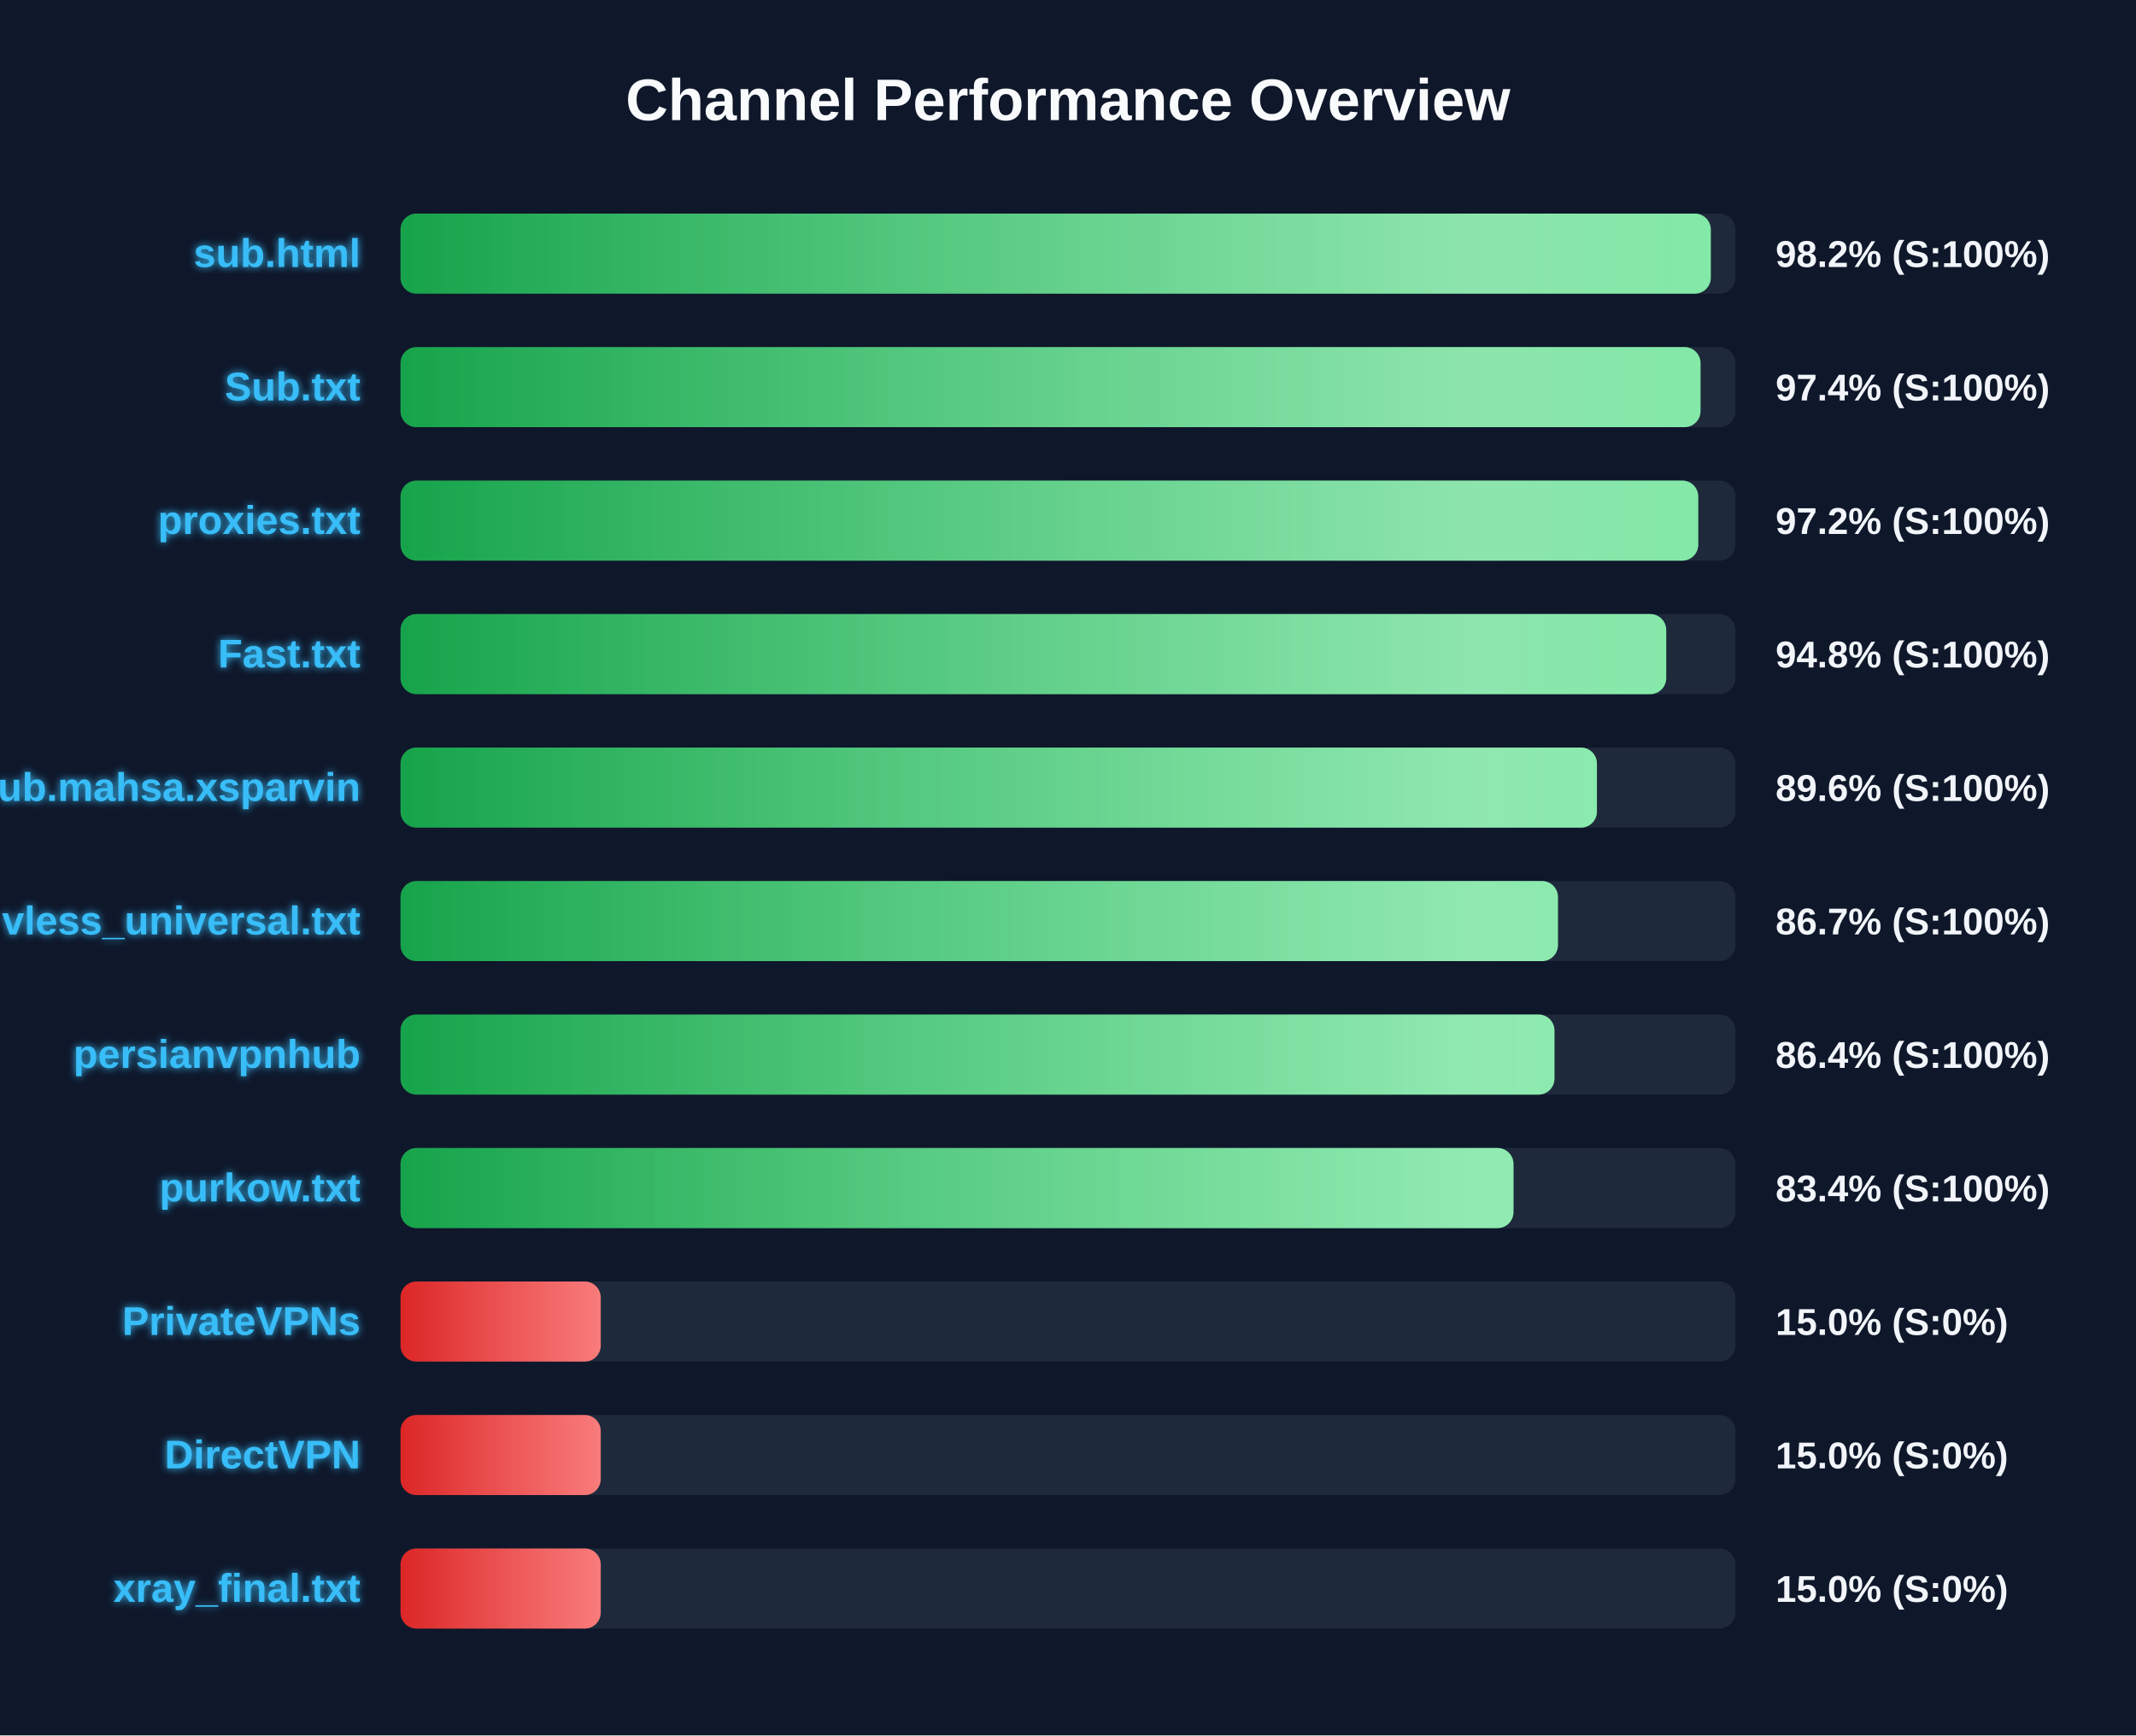
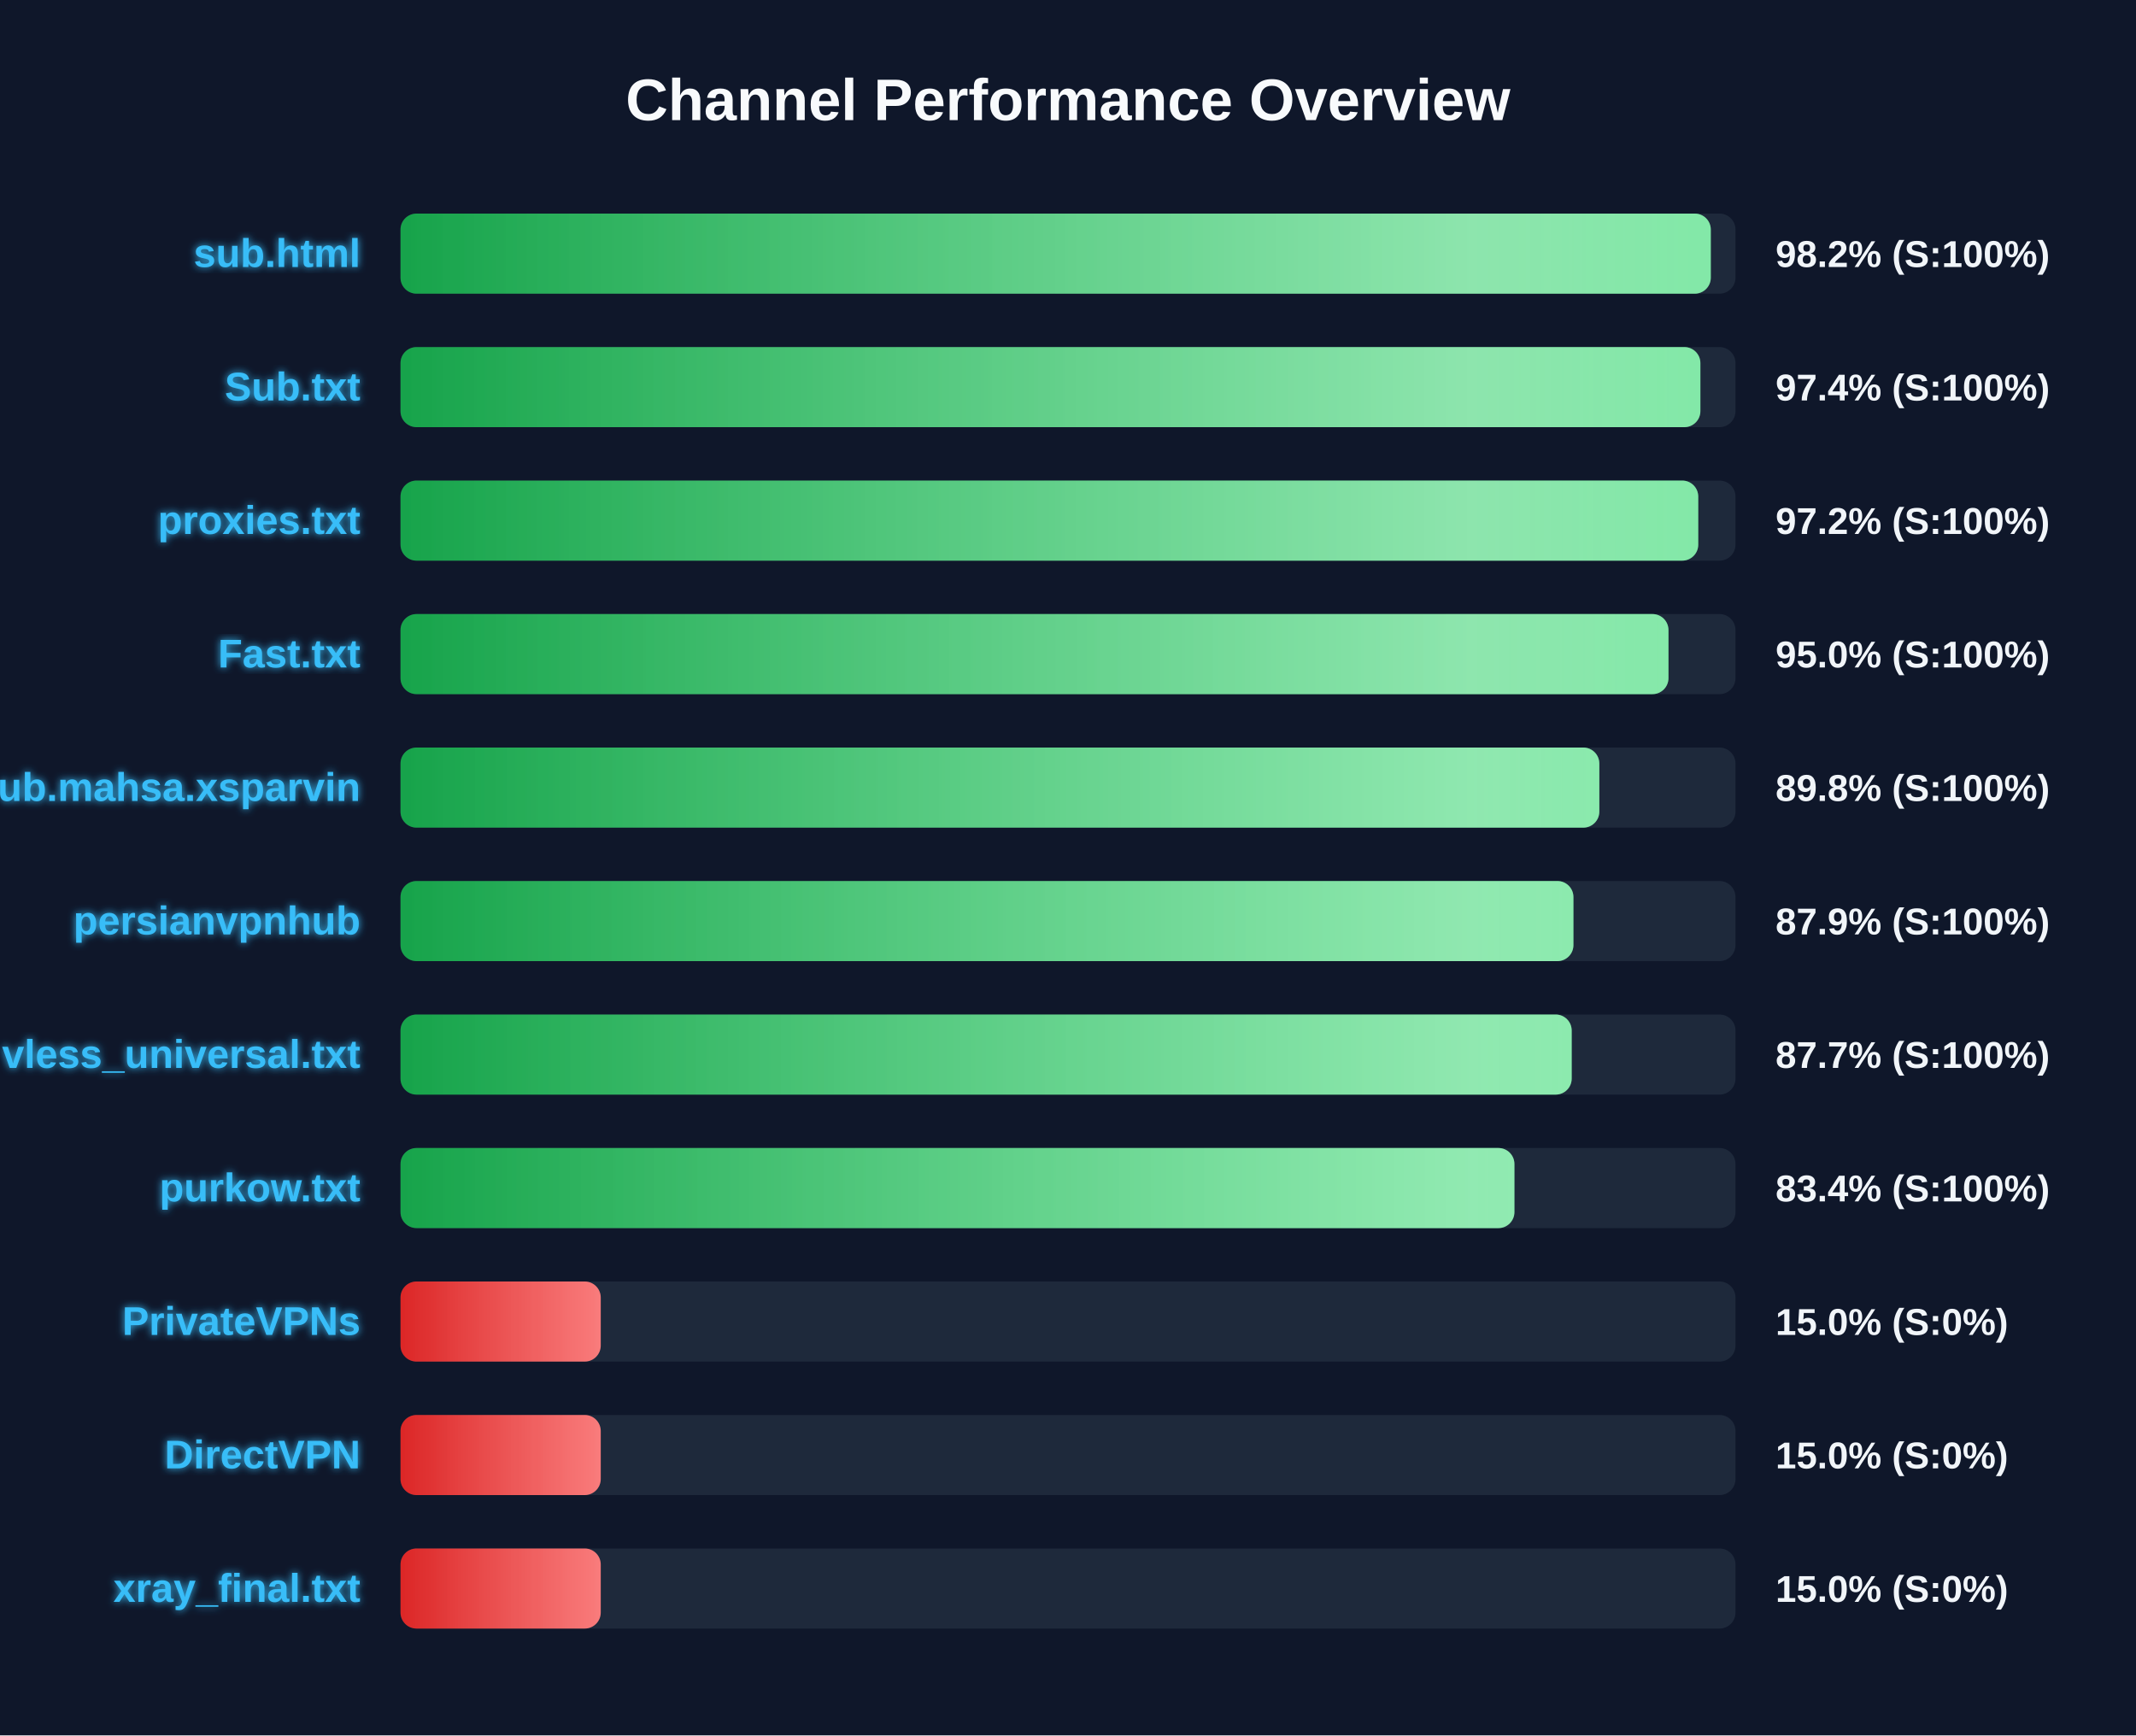
<svg xmlns="http://www.w3.org/2000/svg" width="800" height="650" version="1.1">
  <defs>
    <linearGradient id="grad-green" x1="0%" y1="0%" x2="100%" y2="0%">
      <stop offset="0%" stop-color="#16a34a" />
      <stop offset="100%" stop-color="#4ade80" />
    </linearGradient>
    <linearGradient id="grad-yellow" x1="0%" y1="0%" x2="100%" y2="0%">
      <stop offset="0%" stop-color="#ca8a04" />
      <stop offset="100%" stop-color="#fde047" />
    </linearGradient>
    <linearGradient id="grad-red" x1="0%" y1="0%" x2="100%" y2="0%">
      <stop offset="0%" stop-color="#dc2626" />
      <stop offset="100%" stop-color="#f87171" />
    </linearGradient>
    <linearGradient id="shimmer" x1="0%" y1="0%" x2="100%" y2="0%">
      <stop offset="0%" stop-color="rgba(255,255,255,0)" />
      <stop offset="50%" stop-color="rgba(255,255,255,0.4)" />
      <stop offset="100%" stop-color="rgba(255,255,255,0)" />
    </linearGradient>
    <filter id="glow" x="-20%" y="-20%" width="140%" height="140%">
      <feGaussianBlur stdDeviation="1.5" result="blur" />
      <feComposite in="SourceGraphic" in2="blur" operator="over" />
    </filter>
  </defs>
  <style>
        .bg-rect { fill: #0f172a; }
        .title { font: bold 22px 'Segoe UI', Arial, sans-serif; fill: #f8fafc; }
        .row { font: bold 15px 'Segoe UI', Arial, sans-serif; fill: #38bdf8; filter: url(#glow); }
        .score { font: bold 14px 'Segoe UI', Arial, sans-serif; fill: #f1f5f9; }
        @keyframes shimmer-anim {
            0% { transform: translateX(-100%); }
            100% { transform: translateX(200%); }
        }
        .shimmer-rect {
            animation: shimmer-anim 2.5s infinite linear;
        }
    </style>
  <rect width="100%" height="100%" class="bg-rect" />
  <text x="400" y="45" text-anchor="middle" class="title">Channel Performance Overview</text>
  <rect x="150" y="80" width="500" height="30" fill="#1e293b" rx="6" />
  <clipPath id="clip-0">
    <rect x="150" y="80" width="490.75" height="30" rx="6" />
  </clipPath>
  <rect x="150" y="80" width="490.75" height="30" fill="url(#grad-green)" rx="6" />
  <g clip-path="url(#clip-0)">
    <rect x="150" y="80" width="100%" height="30" fill="url(#shimmer)" class="shimmer-rect" />
  </g>
  <text x="135" y="100" text-anchor="end" class="row">sub.html</text>
  <text x="665" y="100" text-anchor="start" class="score">98.2% (S:100%)</text>
  <rect x="150" y="130" width="500" height="30" fill="#1e293b" rx="6" />
  <clipPath id="clip-1">
-     <rect x="150" y="130" width="486.9" height="30" rx="6" />
+     <rect x="150" y="130" width="486.85" height="30" rx="6" />
  </clipPath>
-   <rect x="150" y="130" width="486.9" height="30" fill="url(#grad-green)" rx="6" />
+   <rect x="150" y="130" width="486.85" height="30" fill="url(#grad-green)" rx="6" />
  <g clip-path="url(#clip-1)">
    <rect x="150" y="130" width="100%" height="30" fill="url(#shimmer)" class="shimmer-rect" />
  </g>
  <text x="135" y="150" text-anchor="end" class="row">Sub.txt</text>
  <text x="665" y="150" text-anchor="start" class="score">97.4% (S:100%)</text>
  <rect x="150" y="180" width="500" height="30" fill="#1e293b" rx="6" />
  <clipPath id="clip-2">
    <rect x="150" y="180" width="486.05" height="30" rx="6" />
  </clipPath>
  <rect x="150" y="180" width="486.05" height="30" fill="url(#grad-green)" rx="6" />
  <g clip-path="url(#clip-2)">
    <rect x="150" y="180" width="100%" height="30" fill="url(#shimmer)" class="shimmer-rect" />
  </g>
  <text x="135" y="200" text-anchor="end" class="row">proxies.txt</text>
  <text x="665" y="200" text-anchor="start" class="score">97.2% (S:100%)</text>
  <rect x="150" y="230" width="500" height="30" fill="#1e293b" rx="6" />
  <clipPath id="clip-3">
-     <rect x="150" y="230" width="474.05" height="30" rx="6" />
+     <rect x="150" y="230" width="474.9" height="30" rx="6" />
  </clipPath>
-   <rect x="150" y="230" width="474.05" height="30" fill="url(#grad-green)" rx="6" />
+   <rect x="150" y="230" width="474.9" height="30" fill="url(#grad-green)" rx="6" />
  <g clip-path="url(#clip-3)">
    <rect x="150" y="230" width="100%" height="30" fill="url(#shimmer)" class="shimmer-rect" />
  </g>
  <text x="135" y="250" text-anchor="end" class="row">Fast.txt</text>
-   <text x="665" y="250" text-anchor="start" class="score">94.8% (S:100%)</text>
+   <text x="665" y="250" text-anchor="start" class="score">95.0% (S:100%)</text>
  <rect x="150" y="280" width="500" height="30" fill="#1e293b" rx="6" />
  <clipPath id="clip-4">
-     <rect x="150" y="280" width="448.1" height="30" rx="6" />
+     <rect x="150" y="280" width="449.0" height="30" rx="6" />
  </clipPath>
-   <rect x="150" y="280" width="448.1" height="30" fill="url(#grad-green)" rx="6" />
+   <rect x="150" y="280" width="449.0" height="30" fill="url(#grad-green)" rx="6" />
  <g clip-path="url(#clip-4)">
    <rect x="150" y="280" width="100%" height="30" fill="url(#shimmer)" class="shimmer-rect" />
  </g>
  <text x="135" y="300" text-anchor="end" class="row">Sub.mahsa.xsparvin</text>
-   <text x="665" y="300" text-anchor="start" class="score">89.6% (S:100%)</text>
+   <text x="665" y="300" text-anchor="start" class="score">89.8% (S:100%)</text>
  <rect x="150" y="330" width="500" height="30" fill="#1e293b" rx="6" />
  <clipPath id="clip-5">
-     <rect x="150" y="330" width="433.5" height="30" rx="6" />
+     <rect x="150" y="330" width="439.3" height="30" rx="6" />
  </clipPath>
-   <rect x="150" y="330" width="433.5" height="30" fill="url(#grad-green)" rx="6" />
+   <rect x="150" y="330" width="439.3" height="30" fill="url(#grad-green)" rx="6" />
  <g clip-path="url(#clip-5)">
    <rect x="150" y="330" width="100%" height="30" fill="url(#shimmer)" class="shimmer-rect" />
  </g>
-   <text x="135" y="350" text-anchor="end" class="row">vless_universal.txt</text>
-   <text x="665" y="350" text-anchor="start" class="score">86.7% (S:100%)</text>
+   <text x="135" y="350" text-anchor="end" class="row">persianvpnhub</text>
+   <text x="665" y="350" text-anchor="start" class="score">87.9% (S:100%)</text>
  <rect x="150" y="380" width="500" height="30" fill="#1e293b" rx="6" />
  <clipPath id="clip-6">
-     <rect x="150" y="380" width="432.2" height="30" rx="6" />
+     <rect x="150" y="380" width="438.65" height="30" rx="6" />
  </clipPath>
-   <rect x="150" y="380" width="432.2" height="30" fill="url(#grad-green)" rx="6" />
+   <rect x="150" y="380" width="438.65" height="30" fill="url(#grad-green)" rx="6" />
  <g clip-path="url(#clip-6)">
    <rect x="150" y="380" width="100%" height="30" fill="url(#shimmer)" class="shimmer-rect" />
  </g>
-   <text x="135" y="400" text-anchor="end" class="row">persianvpnhub</text>
-   <text x="665" y="400" text-anchor="start" class="score">86.4% (S:100%)</text>
+   <text x="135" y="400" text-anchor="end" class="row">vless_universal.txt</text>
+   <text x="665" y="400" text-anchor="start" class="score">87.7% (S:100%)</text>
  <rect x="150" y="430" width="500" height="30" fill="#1e293b" rx="6" />
  <clipPath id="clip-7">
-     <rect x="150" y="430" width="416.85" height="30" rx="6" />
+     <rect x="150" y="430" width="417.2" height="30" rx="6" />
  </clipPath>
-   <rect x="150" y="430" width="416.85" height="30" fill="url(#grad-green)" rx="6" />
+   <rect x="150" y="430" width="417.2" height="30" fill="url(#grad-green)" rx="6" />
  <g clip-path="url(#clip-7)">
    <rect x="150" y="430" width="100%" height="30" fill="url(#shimmer)" class="shimmer-rect" />
  </g>
  <text x="135" y="450" text-anchor="end" class="row">purkow.txt</text>
  <text x="665" y="450" text-anchor="start" class="score">83.4% (S:100%)</text>
  <rect x="150" y="480" width="500" height="30" fill="#1e293b" rx="6" />
  <clipPath id="clip-8">
    <rect x="150" y="480" width="75.0" height="30" rx="6" />
  </clipPath>
  <rect x="150" y="480" width="75.0" height="30" fill="url(#grad-red)" rx="6" />
  <g clip-path="url(#clip-8)">
    <rect x="150" y="480" width="100%" height="30" fill="url(#shimmer)" class="shimmer-rect" />
  </g>
  <text x="135" y="500" text-anchor="end" class="row">PrivateVPNs</text>
  <text x="665" y="500" text-anchor="start" class="score">15.0% (S:0%)</text>
  <rect x="150" y="530" width="500" height="30" fill="#1e293b" rx="6" />
  <clipPath id="clip-9">
    <rect x="150" y="530" width="75.0" height="30" rx="6" />
  </clipPath>
  <rect x="150" y="530" width="75.0" height="30" fill="url(#grad-red)" rx="6" />
  <g clip-path="url(#clip-9)">
    <rect x="150" y="530" width="100%" height="30" fill="url(#shimmer)" class="shimmer-rect" />
  </g>
  <text x="135" y="550" text-anchor="end" class="row">DirectVPN</text>
  <text x="665" y="550" text-anchor="start" class="score">15.0% (S:0%)</text>
  <rect x="150" y="580" width="500" height="30" fill="#1e293b" rx="6" />
  <clipPath id="clip-10">
    <rect x="150" y="580" width="75.0" height="30" rx="6" />
  </clipPath>
  <rect x="150" y="580" width="75.0" height="30" fill="url(#grad-red)" rx="6" />
  <g clip-path="url(#clip-10)">
    <rect x="150" y="580" width="100%" height="30" fill="url(#shimmer)" class="shimmer-rect" />
  </g>
  <text x="135" y="600" text-anchor="end" class="row">xray_final.txt</text>
  <text x="665" y="600" text-anchor="start" class="score">15.0% (S:0%)</text>
</svg>
